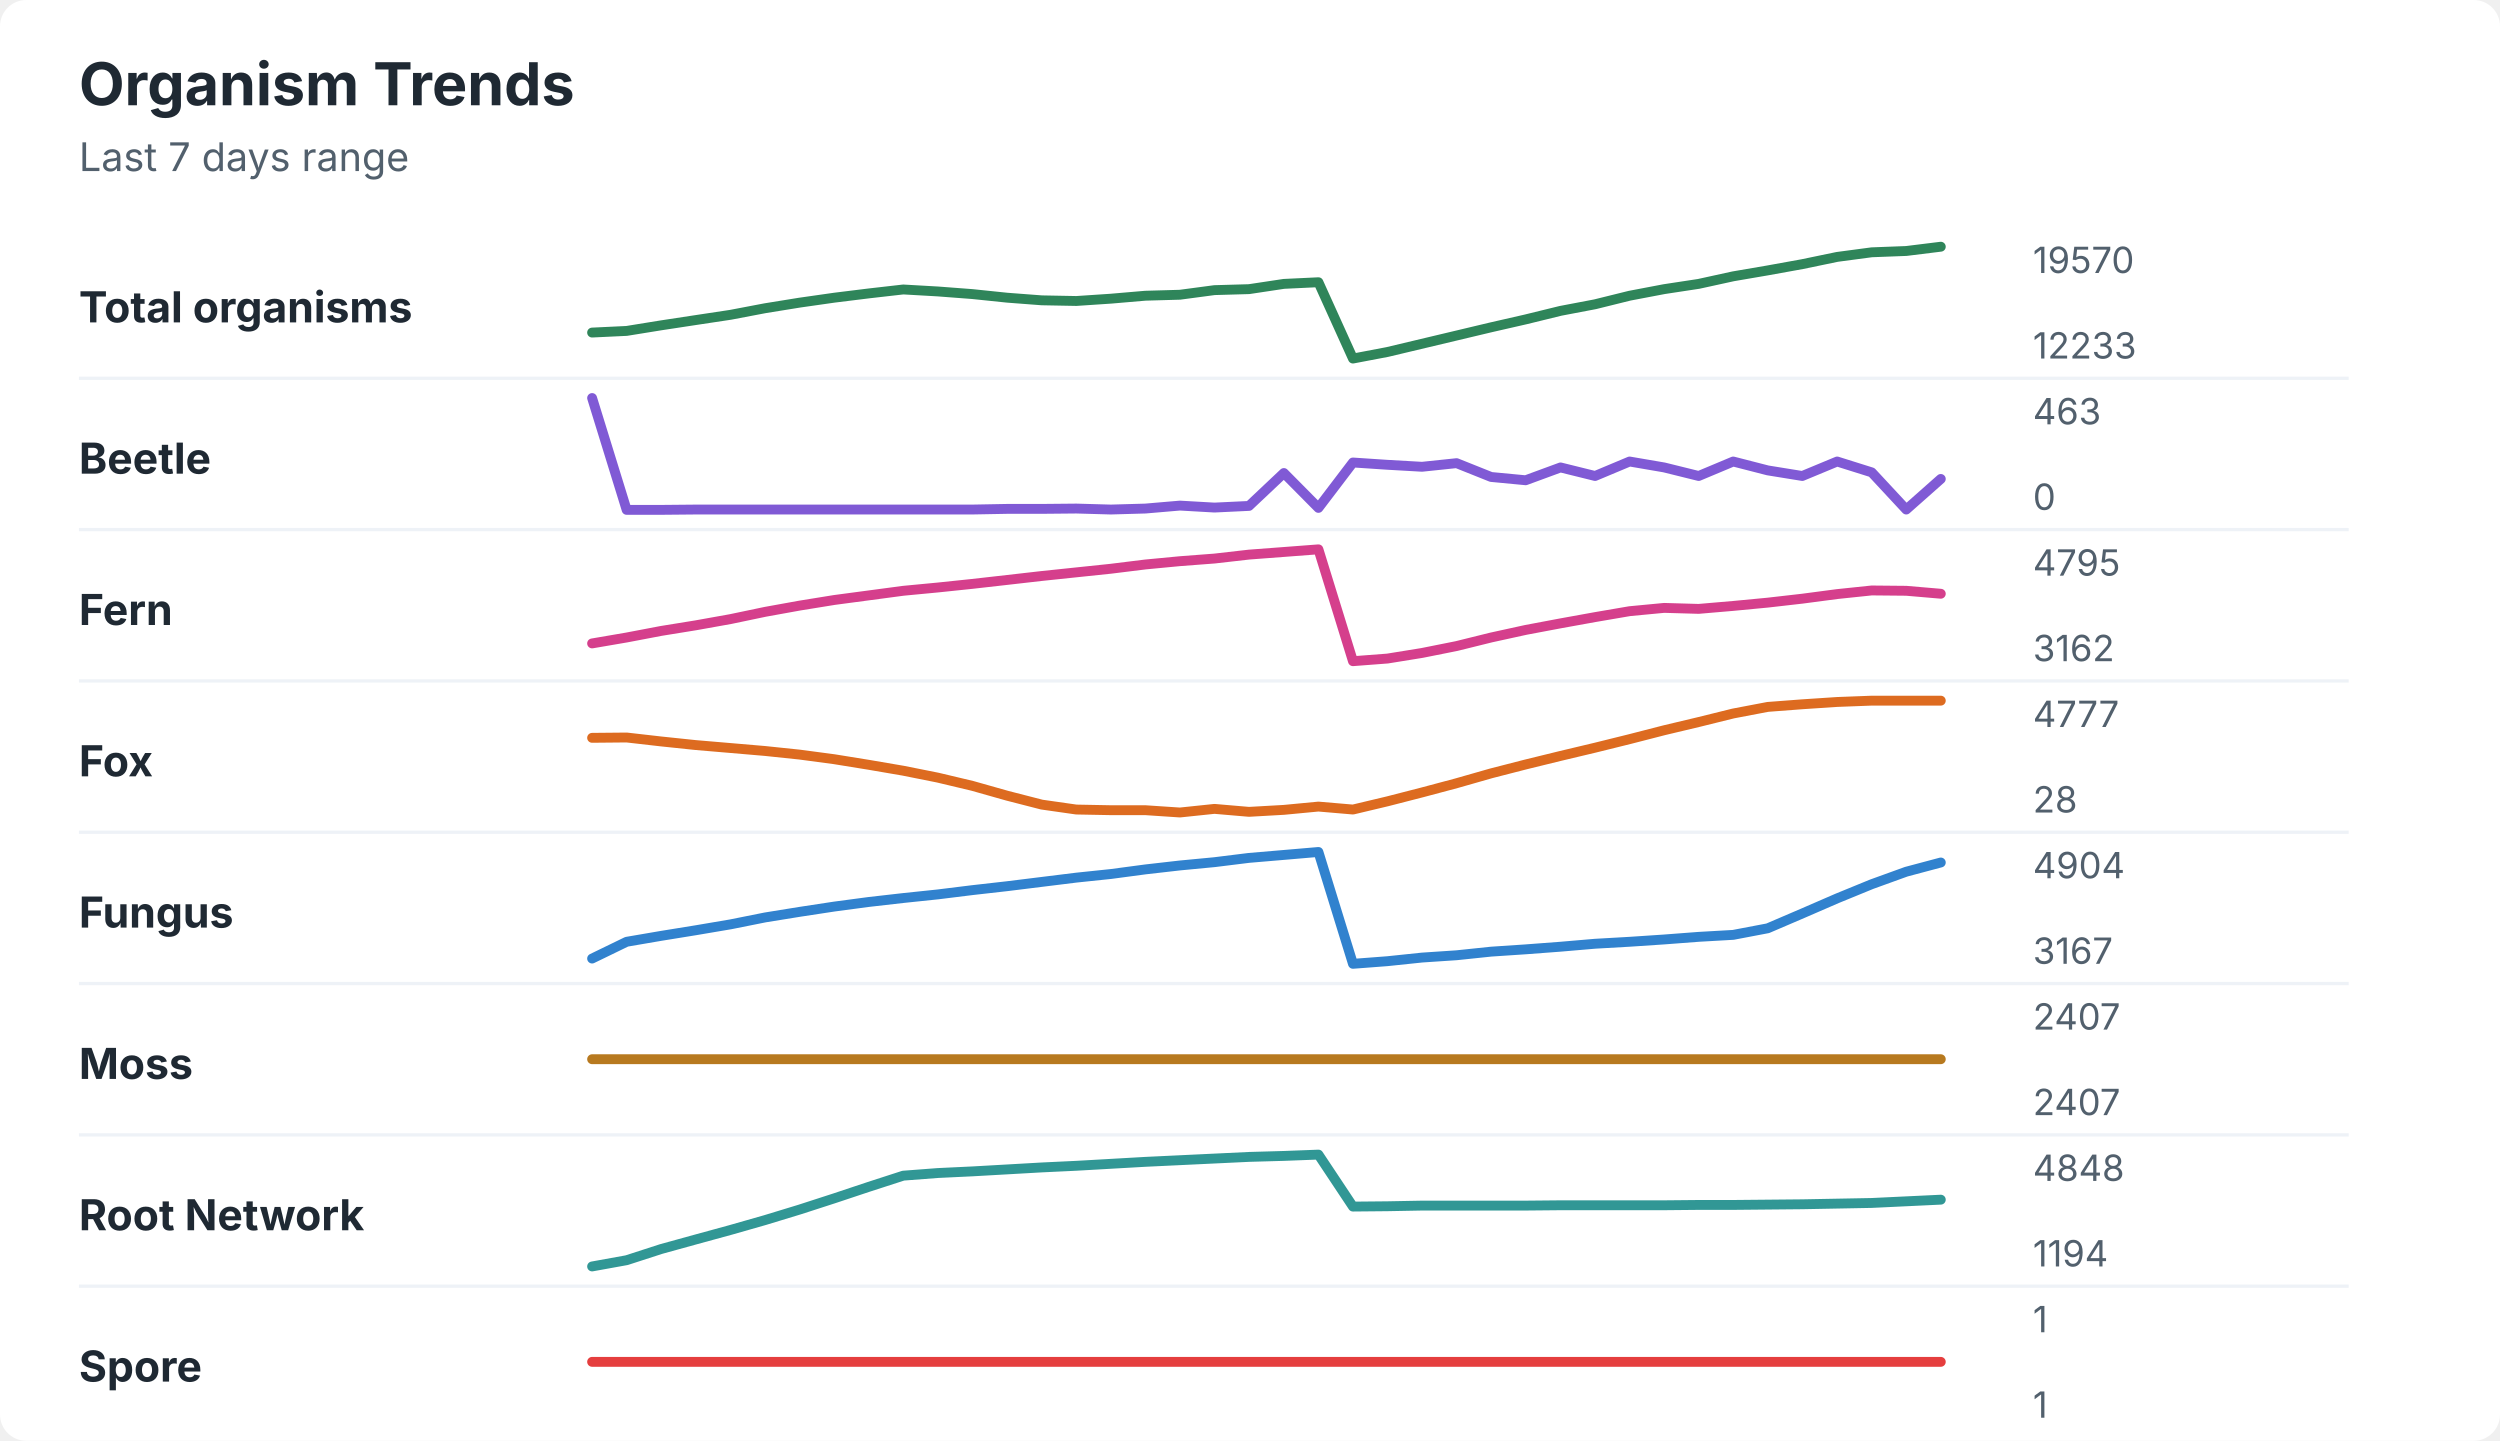
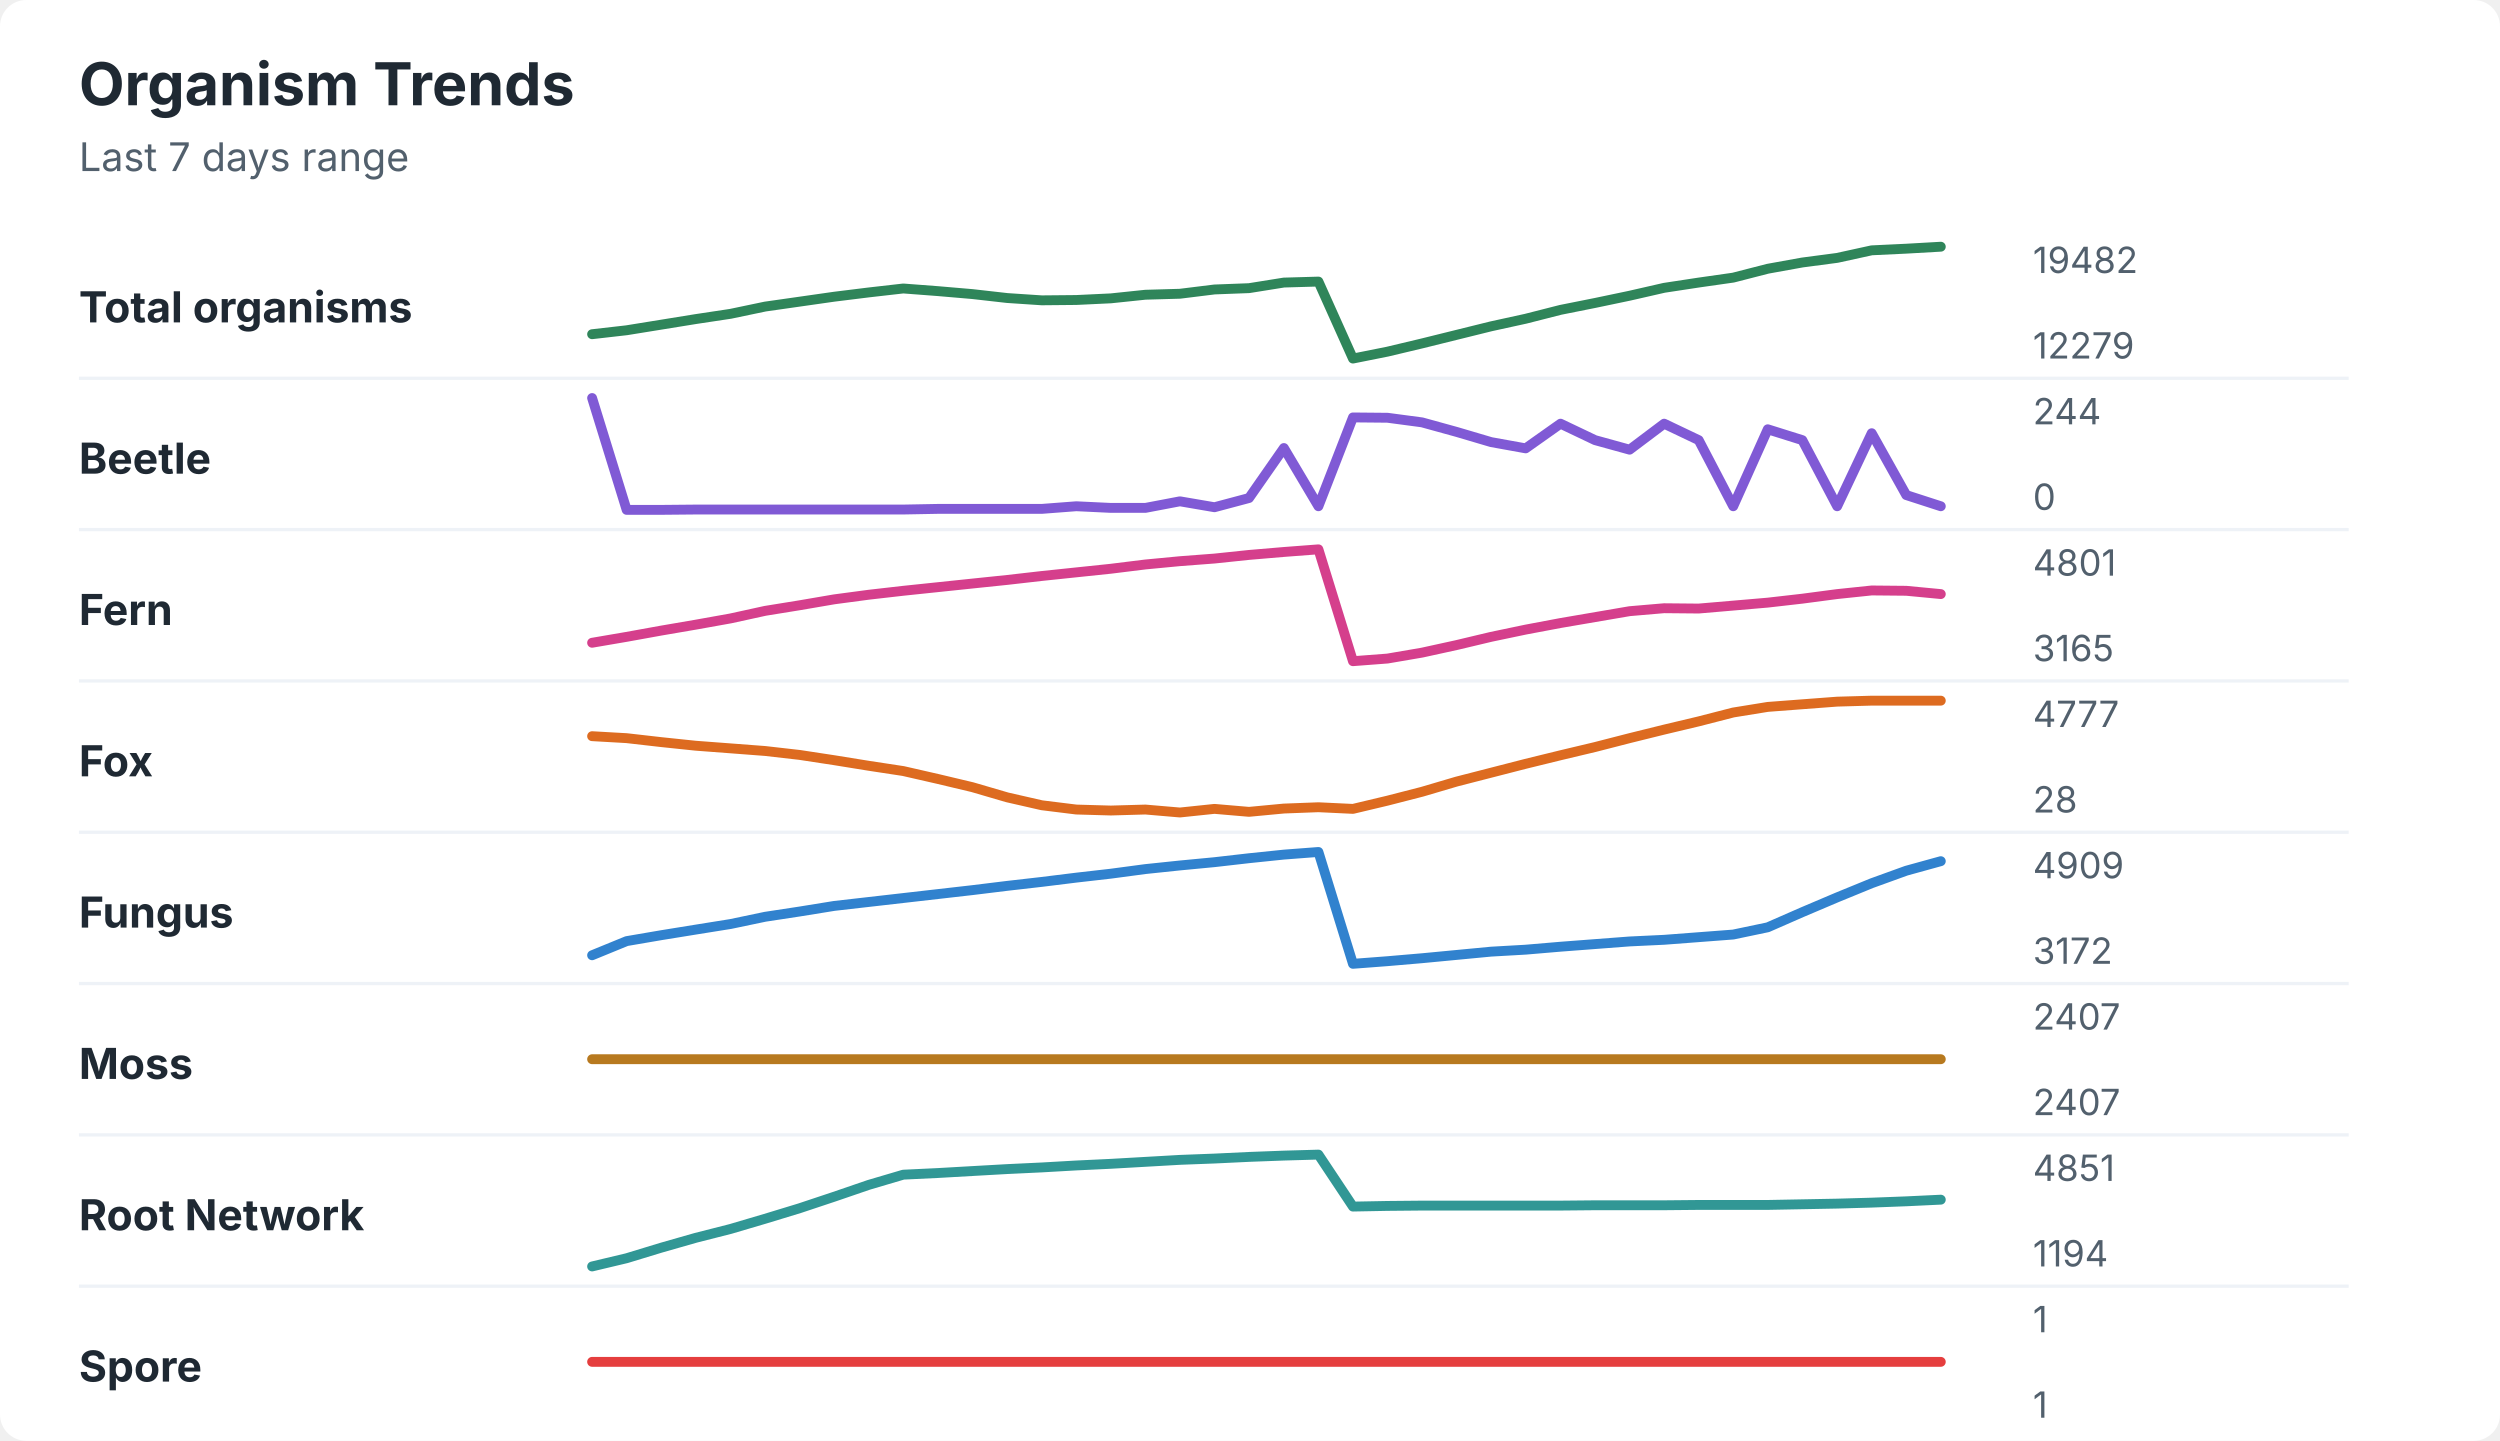
<svg xmlns="http://www.w3.org/2000/svg" width="760" height="438" viewBox="0 0 760 438" role="img" aria-labelledby="title desc">
  <rect width="760" height="438" rx="8" fill="#ffffff" />
  <style>
    text { font-family: -apple-system, BlinkMacSystemFont, "Segoe UI", sans-serif; }
    .title { font-size: 18px; font-weight: 700; fill: #1f2933; }
    .subtitle { font-size: 12px; fill: #52606d; }
    .label { font-size: 13px; font-weight: 650; fill: #1f2933; }
    .axis-value { font-size: 11px; fill: #52606d; }
    .separator { stroke: #eef2f7; stroke-width: 1; }
  </style>
  <text x="24" y="32" class="title">Organism Trends</text>
  <text x="24" y="52" class="subtitle">Last 7 days range</text>
  <text x="24" y="98" class="label">Total organisms</text>
-   <polyline points="180.0,101.1 190.5,100.6 201.0,98.9 211.5,97.3 222.1,95.7 232.6,93.7 243.1,92.0 253.6,90.5 264.1,89.2 274.6,88.0 285.1,88.6 295.6,89.4 306.2,90.5 316.7,91.3 327.2,91.5 337.7,90.8 348.2,89.9 358.7,89.6 369.2,88.2 379.7,87.9 390.3,86.3 400.8,85.8 411.3,109.0 421.8,107.0 432.3,104.5 442.8,102.0 453.3,99.5 463.8,97.1 474.4,94.5 484.9,92.5 495.4,89.9 505.9,87.9 516.4,86.3 526.9,84.0 537.4,82.2 547.9,80.3 558.5,78.1 569.0,76.7 579.5,76.3 590.0,75.0 " fill="none" stroke="#2f855a" stroke-width="3" stroke-linecap="round" stroke-linejoin="round" />
-   <text x="618" y="83" class="axis-value">19570</text>
-   <text x="618" y="109" class="axis-value">12233</text>
+   <polyline points="180.0,101.6 190.5,100.4 201.0,98.7 211.5,97.0 222.1,95.4 232.6,93.2 243.1,91.7 253.6,90.2 264.1,88.9 274.6,87.7 285.1,88.5 295.6,89.4 306.2,90.6 316.7,91.3 327.2,91.2 337.7,90.7 348.2,89.6 358.7,89.3 369.2,88.0 379.7,87.6 390.3,85.9 400.8,85.6 411.3,109.0 421.8,106.9 432.3,104.4 442.8,101.8 453.3,99.2 463.8,96.9 474.4,94.2 484.9,92.1 495.4,89.9 505.9,87.5 516.4,85.9 526.9,84.4 537.4,81.7 547.9,79.8 558.5,78.4 569.0,76.1 579.5,75.6 590.0,75.0 " fill="none" stroke="#2f855a" stroke-width="3" stroke-linecap="round" stroke-linejoin="round" />
+   <text x="618" y="83" class="axis-value">19482</text>
+   <text x="618" y="109" class="axis-value">12279</text>
  <line x1="24" y1="115.0" x2="714" y2="115.0" class="separator" />
  <text x="24" y="144" class="label">Beetle</text>
-   <polyline points="180.0,121.0 190.5,155.0 201.0,155.0 211.5,154.9 222.1,154.9 232.6,154.9 243.1,154.9 253.6,154.9 264.1,154.9 274.6,154.9 285.1,154.9 295.6,154.9 306.2,154.7 316.7,154.7 327.2,154.6 337.7,154.9 348.2,154.6 358.7,153.7 369.2,154.3 379.7,153.8 390.3,143.8 400.8,154.4 411.3,140.6 421.8,141.3 432.3,141.9 442.8,140.8 453.3,145.0 463.8,146.0 474.4,142.1 484.9,144.7 495.4,140.3 505.9,142.1 516.4,144.7 526.9,140.3 537.4,143.0 547.9,144.7 558.5,140.3 569.0,143.6 579.5,154.9 590.0,145.6 " fill="none" stroke="#805ad5" stroke-width="3" stroke-linecap="round" stroke-linejoin="round" />
-   <text x="618" y="129" class="axis-value">463</text>
+   <polyline points="180.0,121.0 190.5,155.0 201.0,155.0 211.5,154.9 222.1,154.9 232.6,154.9 243.1,154.9 253.6,154.9 264.1,154.9 274.6,154.9 285.1,154.7 295.6,154.7 306.2,154.7 316.7,154.7 327.2,153.9 337.7,154.4 348.2,154.4 358.7,152.4 369.2,154.2 379.7,151.4 390.3,136.2 400.8,153.9 411.3,126.9 421.8,127.0 432.3,128.4 442.8,131.3 453.3,134.4 463.8,136.3 474.4,128.8 484.9,133.8 495.4,136.7 505.9,128.8 516.4,133.8 526.9,153.9 537.4,130.5 547.9,133.8 558.5,153.9 569.0,131.7 579.5,150.5 590.0,153.9 " fill="none" stroke="#805ad5" stroke-width="3" stroke-linecap="round" stroke-linejoin="round" />
+   <text x="618" y="129" class="axis-value">244</text>
  <text x="618" y="155" class="axis-value">0</text>
  <line x1="24" y1="161.0" x2="714" y2="161.0" class="separator" />
  <text x="24" y="190" class="label">Fern</text>
-   <polyline points="180.0,195.6 190.5,193.8 201.0,191.8 211.5,190.1 222.1,188.2 232.6,186.0 243.1,184.1 253.6,182.4 264.1,181.0 274.6,179.6 285.1,178.6 295.6,177.5 306.2,176.3 316.7,175.1 327.2,174.0 337.7,172.9 348.2,171.6 358.7,170.6 369.2,169.8 379.7,168.6 390.3,167.8 400.8,167.0 411.3,201.0 421.8,200.2 432.3,198.5 442.8,196.4 453.3,193.8 463.8,191.5 474.4,189.5 484.9,187.6 495.4,185.8 505.9,184.8 516.4,185.1 526.9,184.2 537.4,183.2 547.9,182.0 558.5,180.6 569.0,179.5 579.5,179.6 590.0,180.5 " fill="none" stroke="#d53f8c" stroke-width="3" stroke-linecap="round" stroke-linejoin="round" />
-   <text x="618" y="175" class="axis-value">4795</text>
-   <text x="618" y="201" class="axis-value">3162</text>
+   <polyline points="180.0,195.4 190.5,193.6 201.0,191.7 211.5,189.9 222.1,188.0 232.6,185.7 243.1,184.0 253.6,182.2 264.1,180.8 274.6,179.6 285.1,178.5 295.6,177.4 306.2,176.3 316.7,175.1 327.2,174.0 337.7,172.9 348.2,171.6 358.7,170.6 369.2,169.8 379.7,168.7 390.3,167.8 400.8,167.0 411.3,201.0 421.8,200.2 432.3,198.4 442.8,196.1 453.3,193.6 463.8,191.4 474.4,189.4 484.9,187.6 495.4,185.8 505.9,184.9 516.4,185.0 526.9,184.1 537.4,183.2 547.9,182.0 558.5,180.6 569.0,179.5 579.5,179.6 590.0,180.6 " fill="none" stroke="#d53f8c" stroke-width="3" stroke-linecap="round" stroke-linejoin="round" />
+   <text x="618" y="175" class="axis-value">4801</text>
+   <text x="618" y="201" class="axis-value">3165</text>
  <line x1="24" y1="207.0" x2="714" y2="207.0" class="separator" />
  <text x="24" y="236" class="label">Fox</text>
-   <polyline points="180.0,224.3 190.5,224.2 201.0,225.4 211.5,226.5 222.1,227.4 232.6,228.3 243.1,229.4 253.6,230.8 264.1,232.5 274.6,234.3 285.1,236.4 295.6,238.9 306.2,241.9 316.7,244.6 327.2,246.1 337.7,246.3 348.2,246.3 358.7,247.0 369.2,245.9 379.7,246.8 390.3,246.2 400.8,245.2 411.3,246.1 421.8,243.6 432.3,240.9 442.8,238.1 453.3,235.1 463.8,232.4 474.4,229.8 484.9,227.3 495.4,224.7 505.9,222.0 516.4,219.5 526.9,216.9 537.4,214.9 547.9,214.1 558.5,213.4 569.0,213.0 579.5,213.0 590.0,213.0 " fill="none" stroke="#dd6b20" stroke-width="3" stroke-linecap="round" stroke-linejoin="round" />
+   <polyline points="180.0,223.8 190.5,224.4 201.0,225.6 211.5,226.7 222.1,227.5 232.6,228.3 243.1,229.5 253.6,231.1 264.1,232.8 274.6,234.4 285.1,236.8 295.6,239.3 306.2,242.4 316.7,244.8 327.2,246.1 337.7,246.4 348.2,246.1 358.7,247.0 369.2,245.9 379.7,246.8 390.3,245.8 400.8,245.4 411.3,245.9 421.8,243.4 432.3,240.7 442.8,237.6 453.3,234.9 463.8,232.2 474.4,229.6 484.9,227.1 495.4,224.4 505.9,221.8 516.4,219.3 526.9,216.6 537.4,214.9 547.9,214.1 558.5,213.3 569.0,213.0 579.5,213.0 590.0,213.0 " fill="none" stroke="#dd6b20" stroke-width="3" stroke-linecap="round" stroke-linejoin="round" />
  <text x="618" y="221" class="axis-value">4777</text>
  <text x="618" y="247" class="axis-value">28</text>
  <line x1="24" y1="253.0" x2="714" y2="253.0" class="separator" />
  <text x="24" y="282" class="label">Fungus</text>
-   <polyline points="180.0,291.4 190.5,286.3 201.0,284.5 211.5,282.8 222.1,281.0 232.6,278.9 243.1,277.2 253.6,275.6 264.1,274.2 274.6,273.0 285.1,271.9 295.6,270.6 306.2,269.4 316.7,268.1 327.2,266.8 337.7,265.7 348.2,264.3 358.7,263.1 369.2,262.1 379.7,260.8 390.3,259.9 400.8,259.0 411.3,293.0 421.8,292.2 432.3,291.1 442.8,290.4 453.3,289.3 463.8,288.6 474.4,287.8 484.9,286.9 495.4,286.3 505.9,285.6 516.4,284.8 526.9,284.2 537.4,282.2 547.9,277.7 558.5,273.1 569.0,268.8 579.5,265.0 590.0,262.2 " fill="none" stroke="#3182ce" stroke-width="3" stroke-linecap="round" stroke-linejoin="round" />
-   <text x="618" y="267" class="axis-value">4904</text>
-   <text x="618" y="293" class="axis-value">3167</text>
+   <polyline points="180.0,290.4 190.5,286.1 201.0,284.3 211.5,282.6 222.1,280.9 232.6,278.7 243.1,277.1 253.6,275.4 264.1,274.2 274.6,273.0 285.1,271.8 295.6,270.6 306.2,269.3 316.7,268.1 327.2,266.8 337.7,265.6 348.2,264.2 358.7,263.1 369.2,262.1 379.7,260.9 390.3,259.8 400.8,259.0 411.3,293.0 421.8,292.2 432.3,291.3 442.8,290.3 453.3,289.3 463.8,288.7 474.4,287.8 484.9,287.0 495.4,286.2 505.9,285.7 516.4,284.9 526.9,284.1 537.4,281.9 547.9,277.3 558.5,272.8 569.0,268.5 579.5,264.7 590.0,261.8 " fill="none" stroke="#3182ce" stroke-width="3" stroke-linecap="round" stroke-linejoin="round" />
+   <text x="618" y="267" class="axis-value">4909</text>
+   <text x="618" y="293" class="axis-value">3172</text>
  <line x1="24" y1="299.0" x2="714" y2="299.0" class="separator" />
  <text x="24" y="328" class="label">Moss</text>
  <polyline points="180.0,322.0 190.5,322.0 201.0,322.0 211.5,322.0 222.1,322.0 232.6,322.0 243.1,322.0 253.6,322.0 264.1,322.0 274.6,322.0 285.1,322.0 295.6,322.0 306.2,322.0 316.7,322.0 327.2,322.0 337.7,322.0 348.2,322.0 358.7,322.0 369.2,322.0 379.7,322.0 390.3,322.0 400.8,322.0 411.3,322.0 421.8,322.0 432.3,322.0 442.8,322.0 453.3,322.0 463.8,322.0 474.4,322.0 484.9,322.0 495.4,322.0 505.9,322.0 516.4,322.0 526.9,322.0 537.4,322.0 547.9,322.0 558.5,322.0 569.0,322.0 579.5,322.0 590.0,322.0 " fill="none" stroke="#b7791f" stroke-width="3" stroke-linecap="round" stroke-linejoin="round" />
  <text x="618" y="313" class="axis-value">2407</text>
  <text x="618" y="339" class="axis-value">2407</text>
  <line x1="24" y1="345.0" x2="714" y2="345.0" class="separator" />
  <text x="24" y="374" class="label">Root Network</text>
-   <polyline points="180.0,385.0 190.5,383.1 201.0,379.7 211.5,376.8 222.1,373.9 232.6,370.9 243.1,367.7 253.6,364.3 264.1,360.8 274.6,357.4 285.1,356.6 295.6,356.1 306.2,355.5 316.7,354.9 327.2,354.4 337.7,353.8 348.2,353.2 358.7,352.7 369.2,352.2 379.7,351.7 390.3,351.4 400.8,351.0 411.3,366.8 421.8,366.7 432.3,366.5 442.8,366.5 453.3,366.5 463.8,366.5 474.4,366.4 484.9,366.4 495.4,366.4 505.9,366.4 516.4,366.3 526.9,366.3 537.4,366.2 547.9,366.1 558.5,365.9 569.0,365.7 579.5,365.2 590.0,364.7 " fill="none" stroke="#319795" stroke-width="3" stroke-linecap="round" stroke-linejoin="round" />
-   <text x="618" y="359" class="axis-value">4848</text>
+   <polyline points="180.0,385.0 190.5,382.5 201.0,379.3 211.5,376.3 222.1,373.6 232.6,370.5 243.1,367.3 253.6,363.8 264.1,360.2 274.6,357.1 285.1,356.6 295.6,356.0 306.2,355.4 316.7,354.9 327.2,354.3 337.7,353.8 348.2,353.2 358.7,352.6 369.2,352.2 379.7,351.7 390.3,351.3 400.8,351.0 411.3,366.8 421.8,366.6 432.3,366.5 442.8,366.5 453.3,366.5 463.8,366.5 474.4,366.5 484.9,366.4 495.4,366.4 505.9,366.4 516.4,366.3 526.9,366.3 537.4,366.3 547.9,366.1 558.5,365.9 569.0,365.6 579.5,365.2 590.0,364.7 " fill="none" stroke="#319795" stroke-width="3" stroke-linecap="round" stroke-linejoin="round" />
+   <text x="618" y="359" class="axis-value">4851</text>
  <text x="618" y="385" class="axis-value">1194</text>
  <line x1="24" y1="391.0" x2="714" y2="391.0" class="separator" />
  <text x="24" y="420" class="label">Spore</text>
  <polyline points="180.0,414.0 190.5,414.0 201.0,414.0 211.5,414.0 222.1,414.0 232.6,414.0 243.1,414.0 253.6,414.0 264.1,414.0 274.6,414.0 285.1,414.0 295.6,414.0 306.2,414.0 316.7,414.0 327.2,414.0 337.7,414.0 348.2,414.0 358.7,414.0 369.2,414.0 379.7,414.0 390.3,414.0 400.8,414.0 411.3,414.0 421.8,414.0 432.3,414.0 442.8,414.0 453.3,414.0 463.8,414.0 474.4,414.0 484.9,414.0 495.4,414.0 505.9,414.0 516.4,414.0 526.9,414.0 537.4,414.0 547.9,414.0 558.5,414.0 569.0,414.0 579.5,414.0 590.0,414.0 " fill="none" stroke="#e53e3e" stroke-width="3" stroke-linecap="round" stroke-linejoin="round" />
  <text x="618" y="405" class="axis-value">1</text>
  <text x="618" y="431" class="axis-value">1</text>
</svg>
